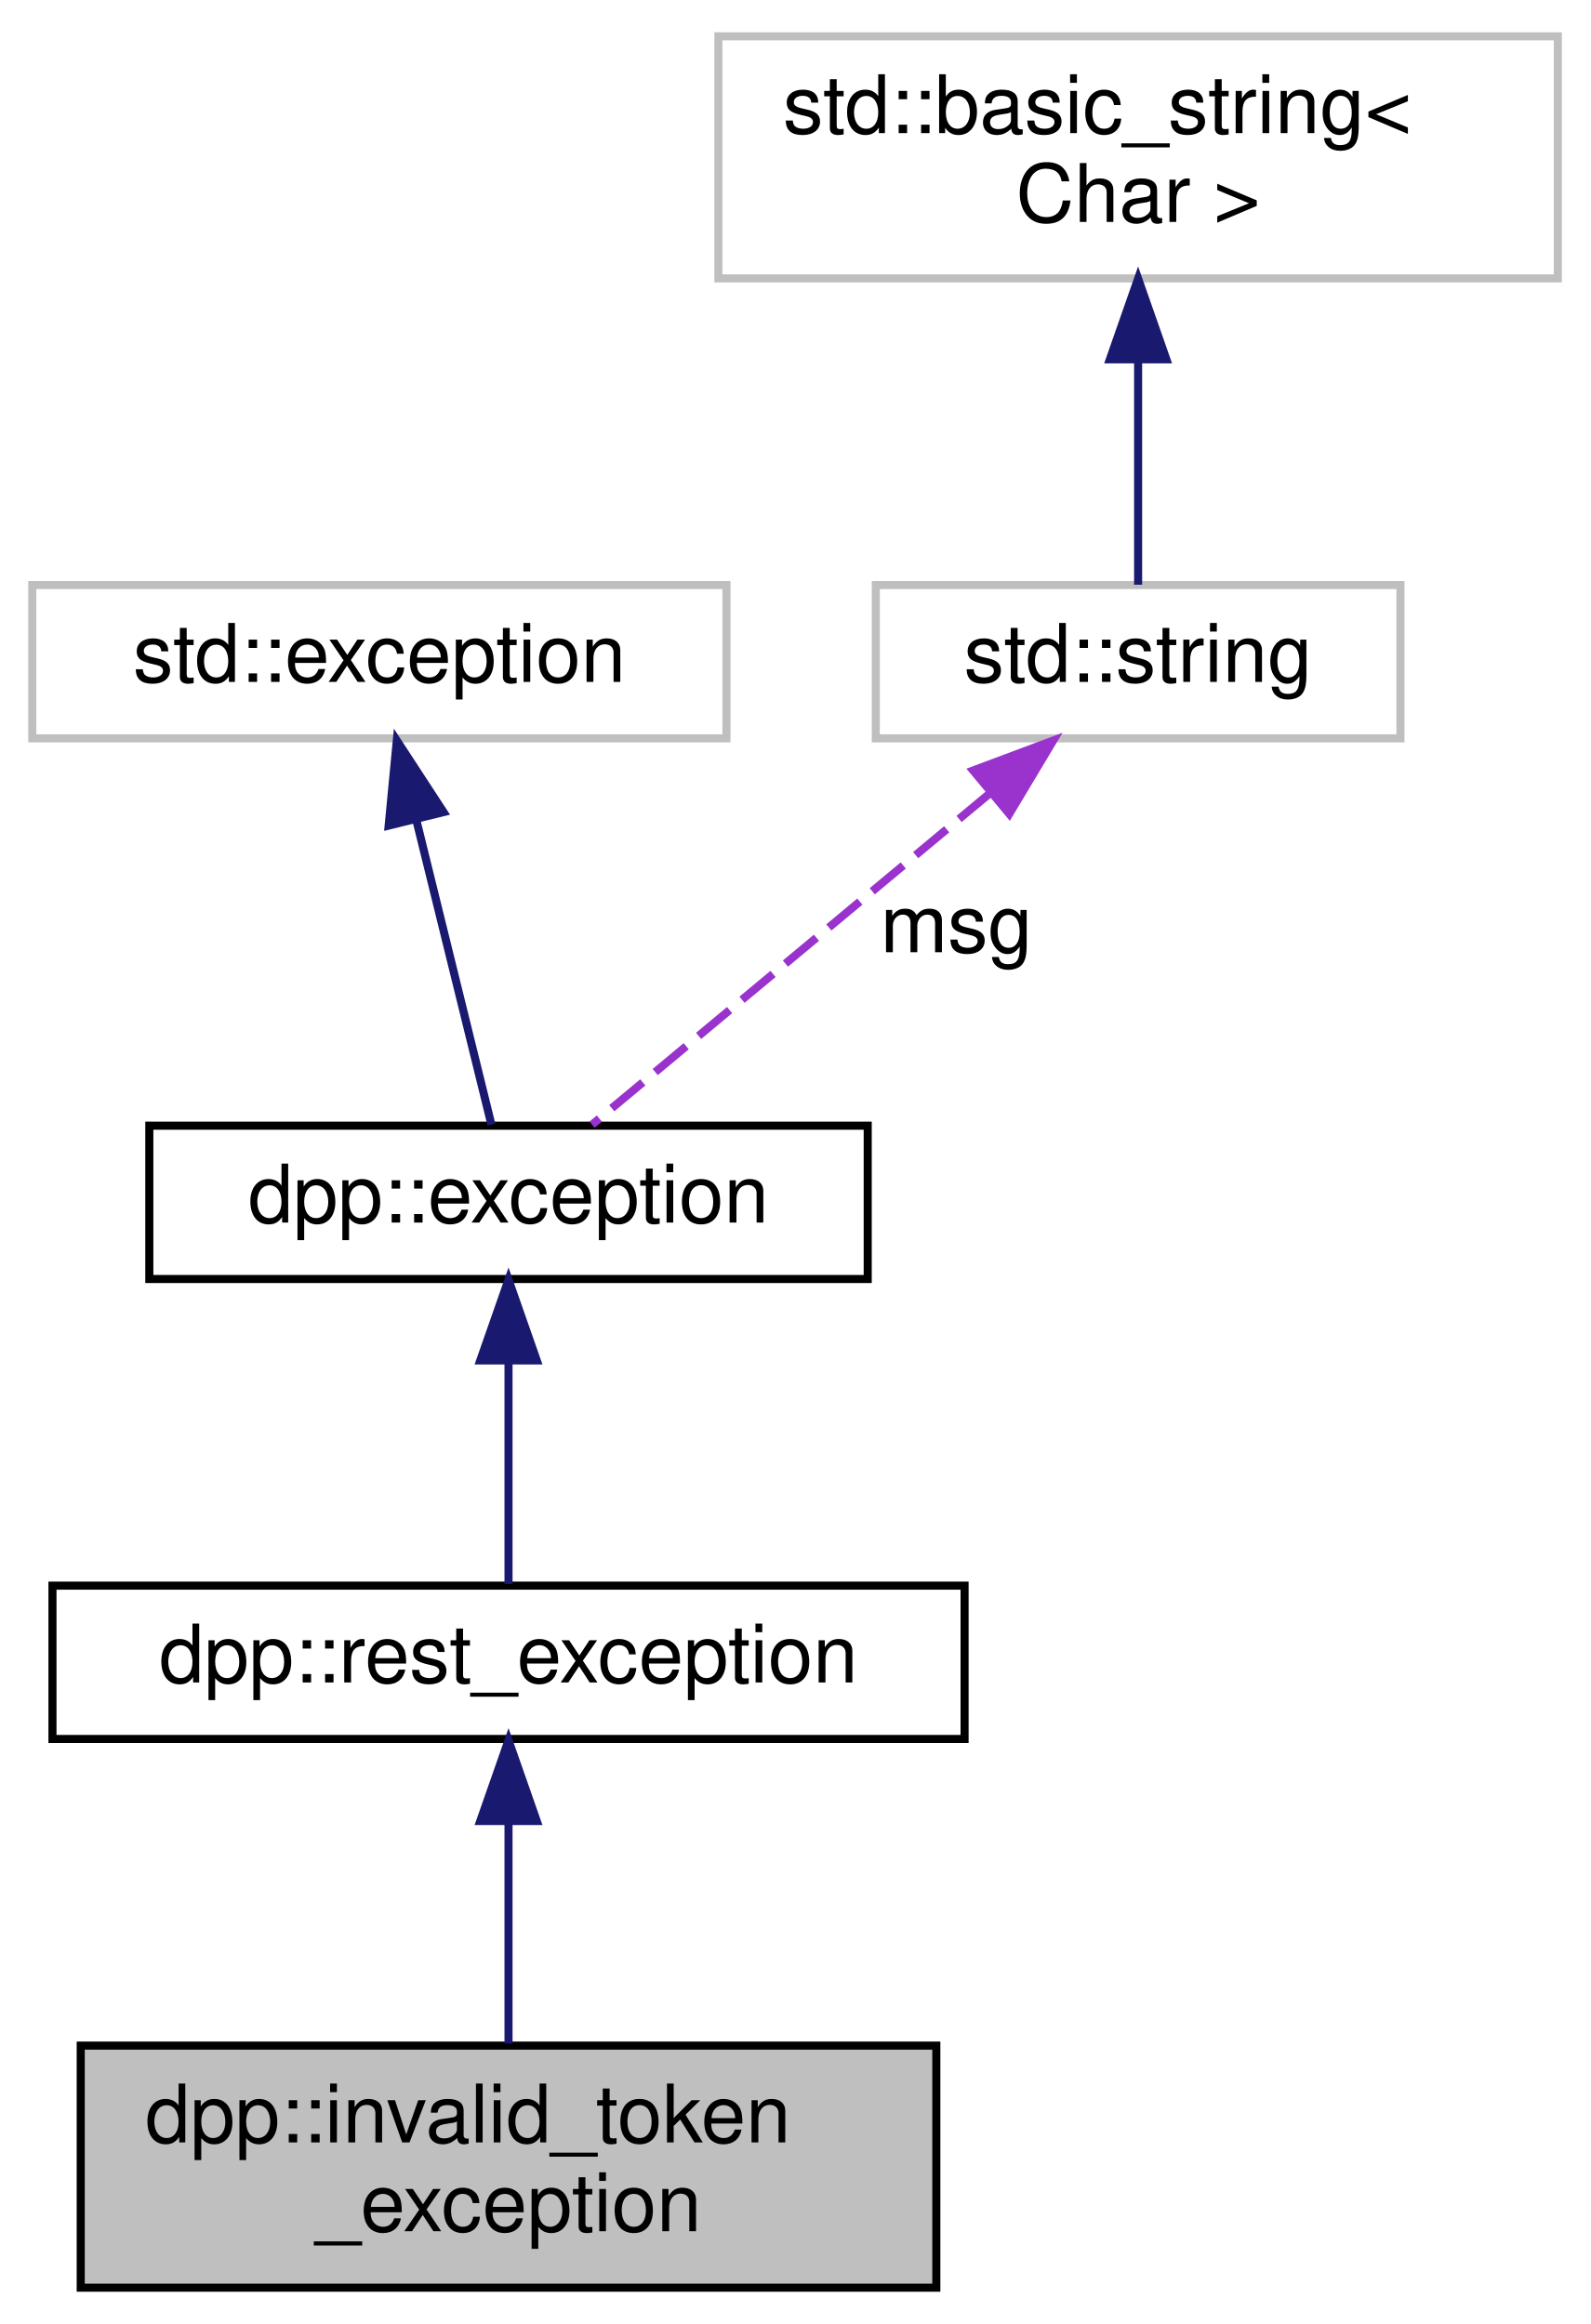
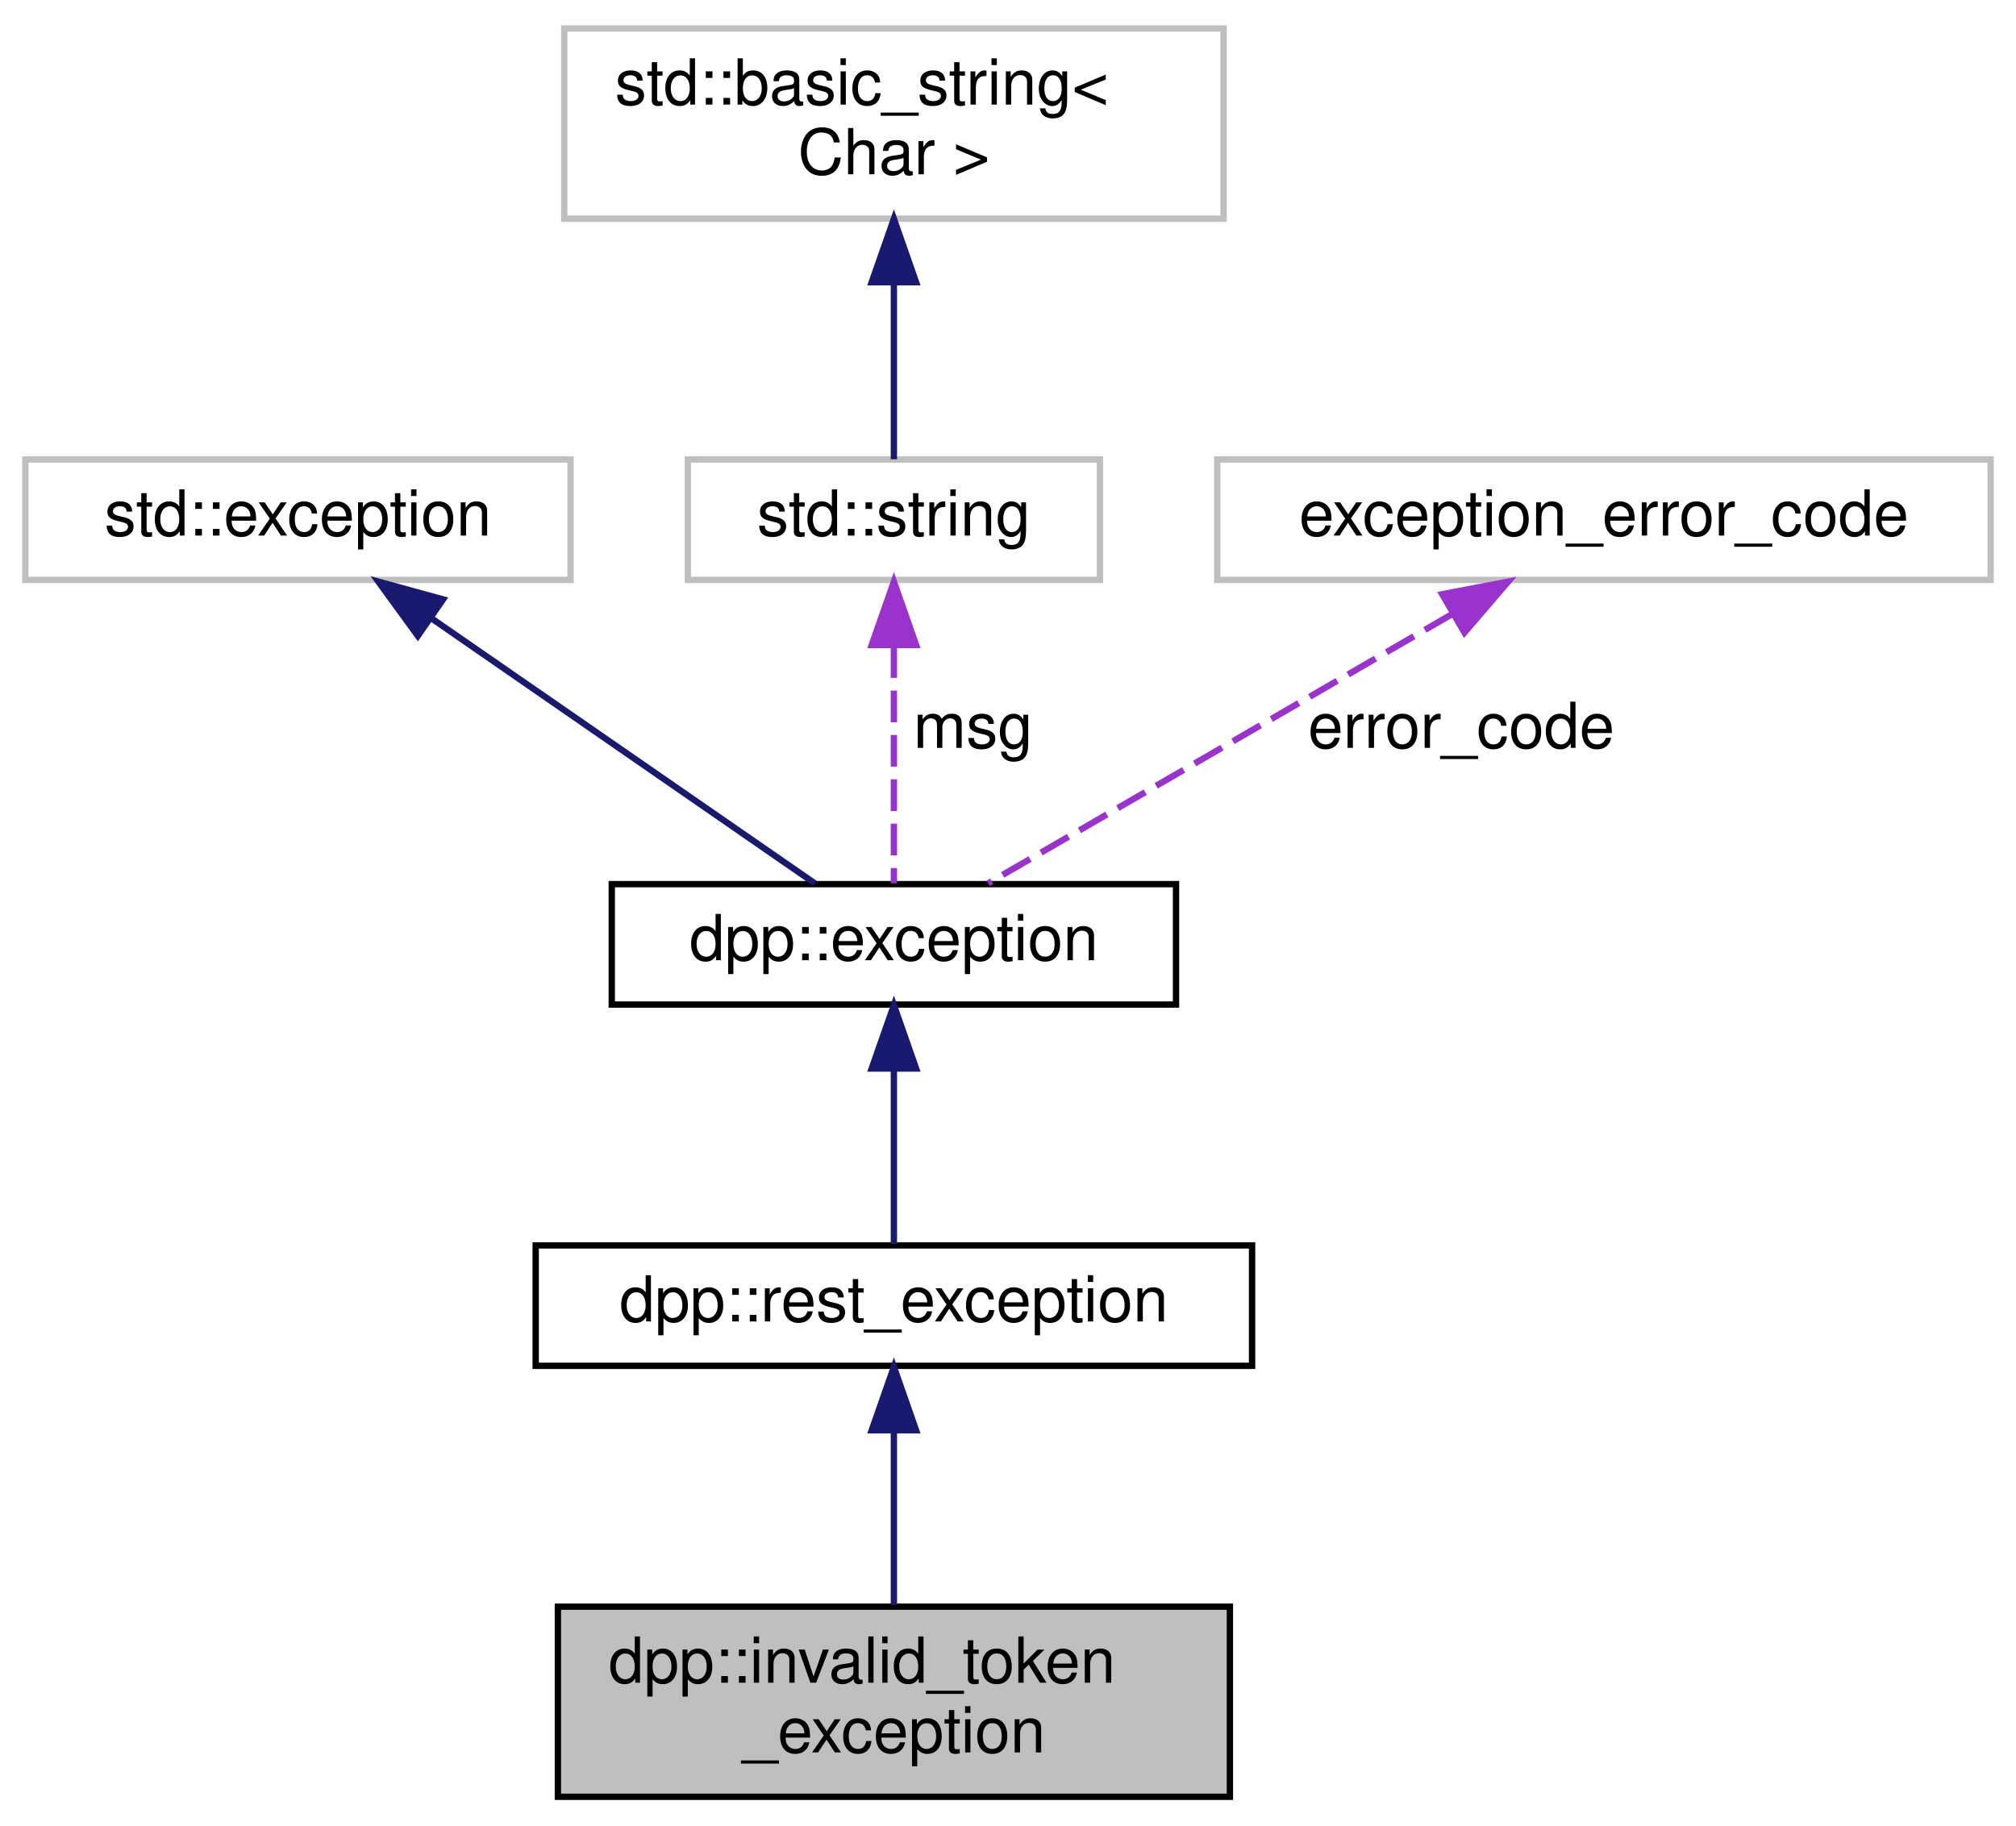
- <svg xmlns="http://www.w3.org/2000/svg" xmlns:xlink="http://www.w3.org/1999/xlink" width="197pt" height="288pt" viewBox="0.00 0.00 197.00 288.00">
+ <svg xmlns="http://www.w3.org/2000/svg" xmlns:xlink="http://www.w3.org/1999/xlink" width="318pt" height="288pt" viewBox="0.00 0.00 318.00 288.00">
  <g id="graph0" class="graph" transform="scale(1 1) rotate(0) translate(4 284)">
    <g id="node1" class="node">
      <g id="a_node1">
        <a xlink:title="Represents an attempt to construct a cluster with an invalid bot token.">
-           <polygon fill="#bfbfbf" stroke="black" points="6,-0.5 6,-30.5 112,-30.5 112,-0.5 6,-0.5" />
-           <text text-anchor="start" x="14" y="-18.5" font-family="Helvetica,sans-Serif" font-size="10.00">dpp::invalid_token</text>
-           <text text-anchor="middle" x="59" y="-7.5" font-family="Helvetica,sans-Serif" font-size="10.00">_exception</text>
+           <polygon fill="#bfbfbf" stroke="black" points="84,-0.5 84,-30.5 190,-30.5 190,-0.5 84,-0.5" />
+           <text text-anchor="start" x="92" y="-18.5" font-family="Helvetica,sans-Serif" font-size="10.00">dpp::invalid_token</text>
+           <text text-anchor="middle" x="137" y="-7.5" font-family="Helvetica,sans-Serif" font-size="10.00">_exception</text>
        </a>
      </g>
    </g>
    <g id="node2" class="node">
      <g id="a_node2">
        <a xlink:href="classdpp_1_1rest__exception.html" target="_top" xlink:title="Represents an error on a REST API call, e.g. a HTTPS request.">
-           <polygon fill="none" stroke="black" points="2.5,-68.5 2.5,-87.5 115.5,-87.5 115.5,-68.5 2.5,-68.5" />
-           <text text-anchor="middle" x="59" y="-75.5" font-family="Helvetica,sans-Serif" font-size="10.00">dpp::rest_exception</text>
+           <polygon fill="none" stroke="black" points="80.5,-68.5 80.5,-87.5 193.5,-87.5 193.5,-68.5 80.5,-68.5" />
+           <text text-anchor="middle" x="137" y="-75.5" font-family="Helvetica,sans-Serif" font-size="10.00">dpp::rest_exception</text>
        </a>
      </g>
    </g>
    <g id="edge1" class="edge">
-       <path fill="none" stroke="midnightblue" d="M59,-58.22C59,-49.36 59,-38.96 59,-30.76" />
-       <polygon fill="midnightblue" stroke="midnightblue" points="55.5,-58.33 59,-68.33 62.5,-58.33 55.5,-58.33" />
+       <path fill="none" stroke="midnightblue" d="M137,-58.22C137,-49.36 137,-38.96 137,-30.76" />
+       <polygon fill="midnightblue" stroke="midnightblue" points="133.5,-58.33 137,-68.33 140.5,-58.33 133.5,-58.33" />
    </g>
    <g id="node3" class="node">
      <g id="a_node3">
        <a xlink:href="classdpp_1_1exception.html" target="_top" xlink:title="The dpp::exception class derives from std::exception and supports some other ways of passing in error...">
-           <polygon fill="none" stroke="black" points="14.5,-125.5 14.5,-144.5 103.5,-144.5 103.5,-125.5 14.5,-125.5" />
-           <text text-anchor="middle" x="59" y="-132.5" font-family="Helvetica,sans-Serif" font-size="10.00">dpp::exception</text>
+           <polygon fill="none" stroke="black" points="92.5,-125.5 92.5,-144.5 181.5,-144.5 181.5,-125.5 92.5,-125.5" />
+           <text text-anchor="middle" x="137" y="-132.5" font-family="Helvetica,sans-Serif" font-size="10.00">dpp::exception</text>
        </a>
      </g>
    </g>
    <g id="edge2" class="edge">
-       <path fill="none" stroke="midnightblue" d="M59,-115.12C59,-105.82 59,-95.06 59,-87.71" />
-       <polygon fill="midnightblue" stroke="midnightblue" points="55.5,-115.41 59,-125.41 62.5,-115.41 55.5,-115.41" />
+       <path fill="none" stroke="midnightblue" d="M137,-115.12C137,-105.82 137,-95.06 137,-87.71" />
+       <polygon fill="midnightblue" stroke="midnightblue" points="133.5,-115.41 137,-125.41 140.5,-115.41 133.5,-115.41" />
    </g>
    <g id="node4" class="node">
      <g id="a_node4">
        <a xlink:title=" ">
          <polygon fill="none" stroke="#bfbfbf" points="0,-192.5 0,-211.5 86,-211.5 86,-192.5 0,-192.5" />
          <text text-anchor="middle" x="43" y="-199.5" font-family="Helvetica,sans-Serif" font-size="10.00">std::exception</text>
        </a>
      </g>
    </g>
    <g id="edge3" class="edge">
-       <path fill="none" stroke="midnightblue" d="M47.57,-182.41C50.63,-169.99 54.52,-154.22 56.88,-144.63" />
-       <polygon fill="midnightblue" stroke="midnightblue" points="44.15,-181.69 45.16,-192.23 50.95,-183.36 44.15,-181.69" />
+       <path fill="none" stroke="midnightblue" d="M64.09,-186.42C82.67,-173.57 109.12,-155.28 124.52,-144.63" />
+       <polygon fill="midnightblue" stroke="midnightblue" points="61.91,-183.67 55.68,-192.23 65.89,-189.43 61.91,-183.67" />
    </g>
    <g id="node5" class="node">
      <g id="a_node5">
        <a xlink:title=" ">
          <polygon fill="none" stroke="#bfbfbf" points="104.5,-192.5 104.5,-211.5 169.5,-211.5 169.5,-192.5 104.5,-192.5" />
          <text text-anchor="middle" x="137" y="-199.5" font-family="Helvetica,sans-Serif" font-size="10.00">std::string</text>
        </a>
      </g>
    </g>
    <g id="edge4" class="edge">
-       <path fill="none" stroke="#9a32cd" stroke-dasharray="5,2" d="M118.66,-185.71C103.29,-172.91 81.91,-155.09 69.35,-144.63" />
-       <polygon fill="#9a32cd" stroke="#9a32cd" points="116.56,-188.52 126.48,-192.23 121.04,-183.14 116.56,-188.52" />
-       <text text-anchor="middle" x="114.5" y="-166" font-family="Helvetica,sans-Serif" font-size="10.00"> msg</text>
+       <path fill="none" stroke="#9a32cd" stroke-dasharray="5,2" d="M137,-182.04C137,-169.67 137,-154.12 137,-144.63" />
+       <polygon fill="#9a32cd" stroke="#9a32cd" points="133.5,-182.23 137,-192.23 140.5,-182.23 133.5,-182.23" />
+       <text text-anchor="middle" x="149.5" y="-166" font-family="Helvetica,sans-Serif" font-size="10.00"> msg</text>
    </g>
    <g id="node6" class="node">
      <g id="a_node6">
        <a xlink:title=" ">
          <polygon fill="none" stroke="#bfbfbf" points="85,-249.5 85,-279.5 189,-279.5 189,-249.5 85,-249.5" />
          <text text-anchor="start" x="93" y="-267.5" font-family="Helvetica,sans-Serif" font-size="10.00">std::basic_string&lt;</text>
          <text text-anchor="middle" x="137" y="-256.5" font-family="Helvetica,sans-Serif" font-size="10.00"> Char &gt;</text>
        </a>
      </g>
    </g>
    <g id="edge5" class="edge">
      <path fill="none" stroke="midnightblue" d="M137,-239.35C137,-229.51 137,-218.78 137,-211.54" />
      <polygon fill="midnightblue" stroke="midnightblue" points="133.5,-239.47 137,-249.47 140.5,-239.47 133.5,-239.47" />
    </g>
+     <g id="node7" class="node">
+       <g id="a_node7">
+         <a xlink:title=" ">
+           <polygon fill="none" stroke="#bfbfbf" points="188,-192.5 188,-211.5 310,-211.5 310,-192.5 188,-192.5" />
+           <text text-anchor="middle" x="249" y="-199.5" font-family="Helvetica,sans-Serif" font-size="10.00">exception_error_code</text>
+         </a>
+       </g>
+     </g>
+     <g id="edge6" class="edge">
+       <path fill="none" stroke="#9a32cd" stroke-dasharray="5,2" d="M225.08,-187.12C202.89,-174.24 170.56,-155.48 151.87,-144.63" />
+       <polygon fill="#9a32cd" stroke="#9a32cd" points="223.49,-190.24 233.9,-192.23 227,-184.19 223.49,-190.24" />
+       <text text-anchor="middle" x="226.5" y="-166" font-family="Helvetica,sans-Serif" font-size="10.00"> error_code</text>
+     </g>
  </g>
</svg>
